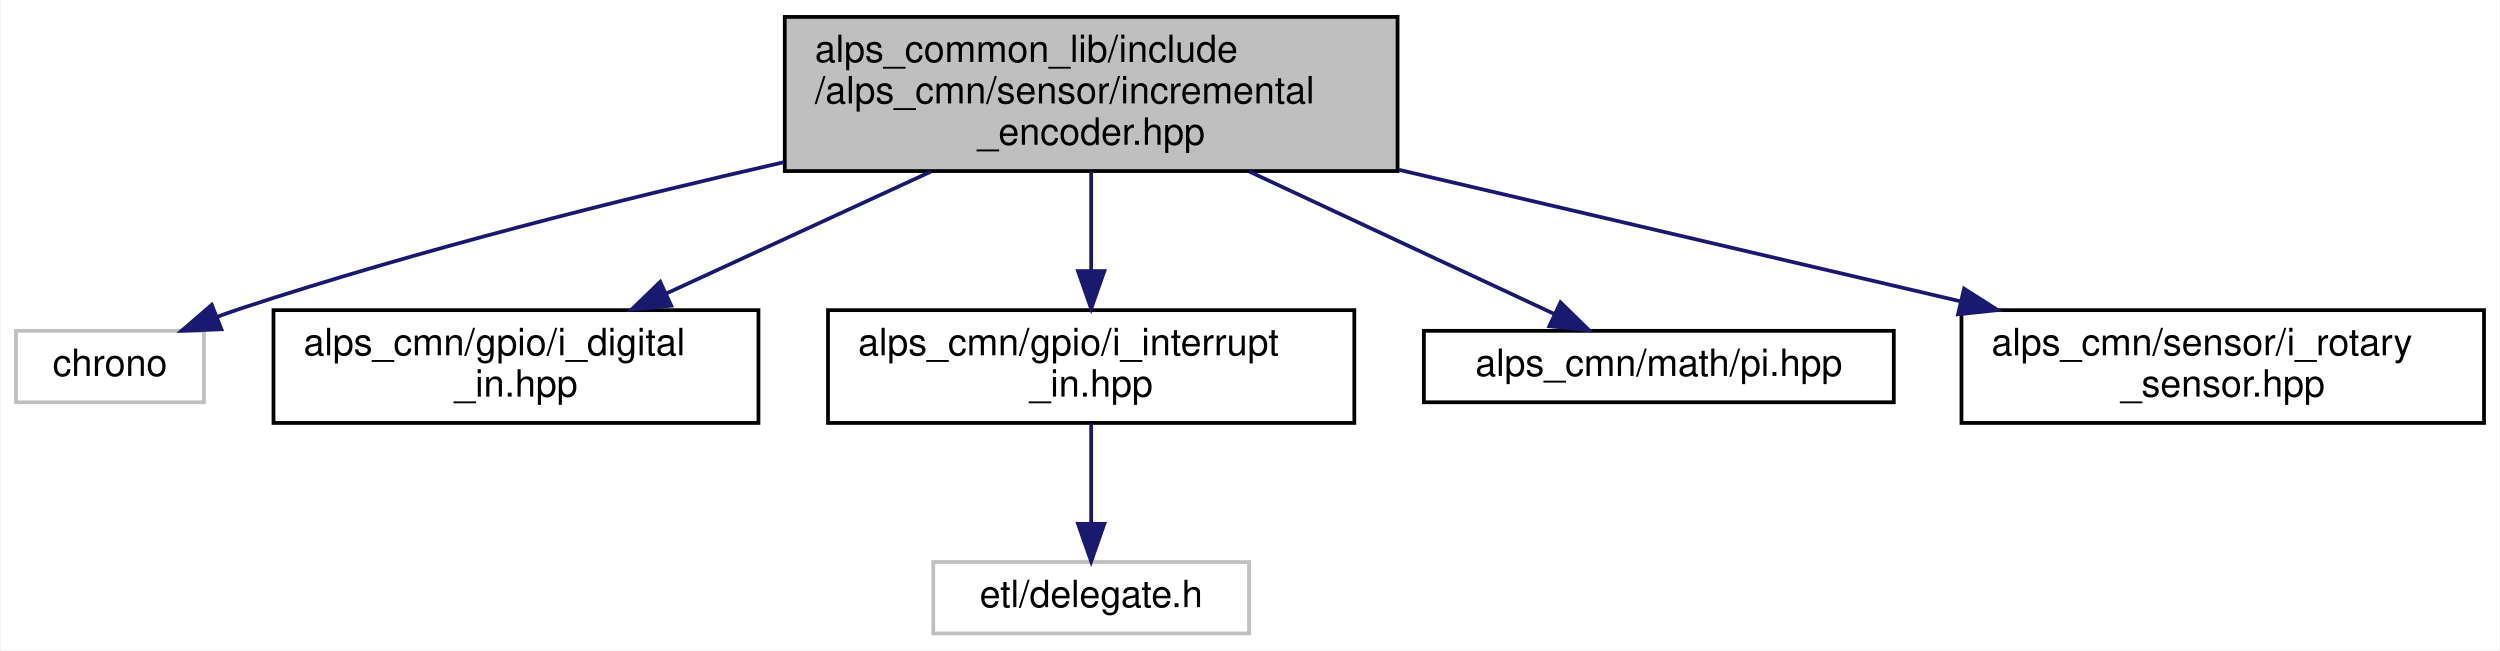
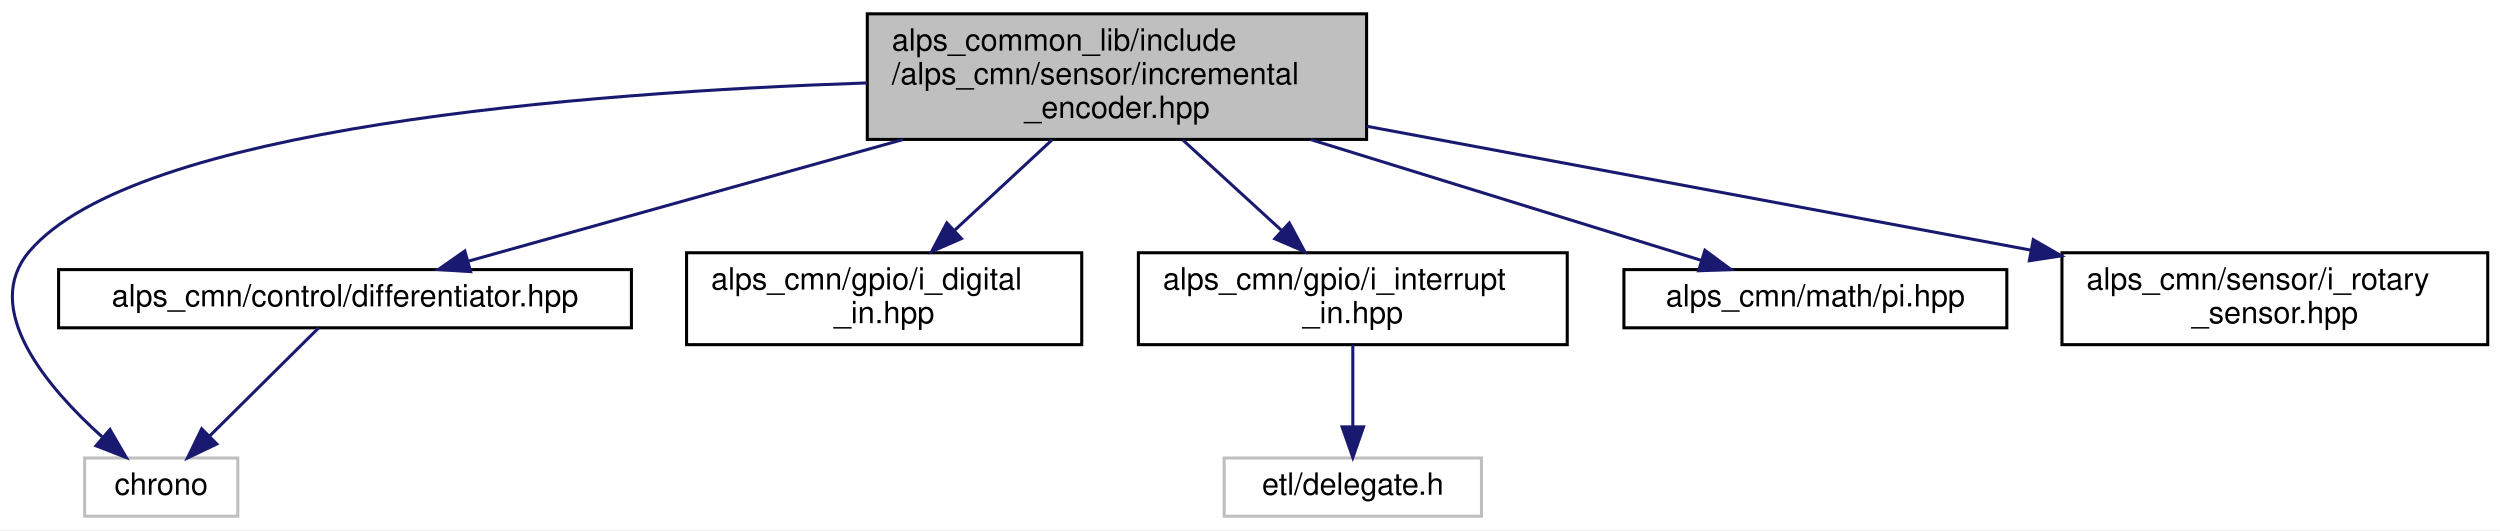
- <svg xmlns="http://www.w3.org/2000/svg" xmlns:xlink="http://www.w3.org/1999/xlink" width="665pt" height="173pt" viewBox="0.00 0.00 664.50 173.00">
+ <svg xmlns="http://www.w3.org/2000/svg" xmlns:xlink="http://www.w3.org/1999/xlink" width="816pt" height="173pt" viewBox="0.00 0.00 816.13 173.00">
  <g id="graph0" class="graph" transform="scale(1 1) rotate(0) translate(4 169)">
-     <polygon fill="white" stroke="transparent" points="-4,4 -4,-169 660.5,-169 660.5,4 -4,4" />
+     <polygon fill="white" stroke="transparent" points="-4,4 -4,-169 812.13,-169 812.13,4 -4,4" />
    <g id="node1" class="node">
      <g id="a_node1">
        <a xlink:title=" ">
-           <polygon fill="#bfbfbf" stroke="black" points="204.5,-123.5 204.5,-164.5 367.5,-164.5 367.5,-123.5 204.5,-123.5" />
-           <text text-anchor="start" x="212.5" y="-152.5" font-family="Helvetica,sans-Serif" font-size="10.00">alps_common_lib/include</text>
-           <text text-anchor="start" x="212.5" y="-141.5" font-family="Helvetica,sans-Serif" font-size="10.00">/alps_cmn/sensor/incremental</text>
-           <text text-anchor="middle" x="286" y="-130.5" font-family="Helvetica,sans-Serif" font-size="10.00">_encoder.hpp</text>
+           <polygon fill="#bfbfbf" stroke="black" points="279.13,-123.5 279.13,-164.5 442.13,-164.5 442.13,-123.5 279.13,-123.5" />
+           <text text-anchor="start" x="287.13" y="-152.5" font-family="Helvetica,sans-Serif" font-size="10.00">alps_common_lib/include</text>
+           <text text-anchor="start" x="287.13" y="-141.5" font-family="Helvetica,sans-Serif" font-size="10.00">/alps_cmn/sensor/incremental</text>
+           <text text-anchor="middle" x="360.63" y="-130.5" font-family="Helvetica,sans-Serif" font-size="10.00">_encoder.hpp</text>
        </a>
      </g>
    </g>
    <g id="node2" class="node">
      <g id="a_node2">
        <a xlink:title=" ">
-           <polygon fill="white" stroke="#bfbfbf" points="0,-62 0,-81 50,-81 50,-62 0,-62" />
-           <text text-anchor="middle" x="25" y="-69" font-family="Helvetica,sans-Serif" font-size="10.00">chrono</text>
+           <polygon fill="white" stroke="#bfbfbf" points="23.63,-0.5 23.63,-19.5 73.63,-19.5 73.63,-0.5 23.63,-0.5" />
+           <text text-anchor="middle" x="48.63" y="-7.5" font-family="Helvetica,sans-Serif" font-size="10.00">chrono</text>
        </a>
      </g>
    </g>
    <g id="edge1" class="edge">
-       <path fill="none" stroke="midnightblue" d="M204.36,-125.88C161.03,-116.02 107.13,-102.51 60,-87 57.87,-86.3 55.68,-85.53 53.5,-84.72" />
-       <polygon fill="midnightblue" stroke="midnightblue" points="54.65,-81.41 44.06,-81 52.08,-87.92 54.65,-81.41" />
+       <path fill="none" stroke="midnightblue" d="M279.02,-141.94C185.32,-138.78 40.08,-127.32 5.63,-87 -10.43,-68.21 11.4,-42.53 29.38,-26.36" />
+       <polygon fill="midnightblue" stroke="midnightblue" points="31.89,-28.81 37.22,-19.65 27.34,-23.49 31.89,-28.81" />
    </g>
    <g id="node3" class="node">
      <g id="a_node3">
-         <a xlink:href="i__digital__in_8hpp.html" target="_top" xlink:title=" ">
-           <polygon fill="white" stroke="black" points="68.5,-56.5 68.5,-86.5 197.5,-86.5 197.5,-56.5 68.5,-56.5" />
-           <text text-anchor="start" x="76.5" y="-74.5" font-family="Helvetica,sans-Serif" font-size="10.00">alps_cmn/gpio/i_digital</text>
-           <text text-anchor="middle" x="133" y="-63.5" font-family="Helvetica,sans-Serif" font-size="10.00">_in.hpp</text>
+         <a xlink:href="differentiator_8hpp.html" target="_top" xlink:title="微分器ライブラリ">
+           <polygon fill="white" stroke="black" points="15.13,-62 15.13,-81 202.13,-81 202.13,-62 15.13,-62" />
+           <text text-anchor="middle" x="108.63" y="-69" font-family="Helvetica,sans-Serif" font-size="10.00">alps_cmn/control/differentiator.hpp</text>
        </a>
      </g>
    </g>
    <g id="edge2" class="edge">
-       <path fill="none" stroke="midnightblue" d="M243.38,-123.36C221.35,-113.21 194.63,-100.9 172.99,-90.93" />
-       <polygon fill="midnightblue" stroke="midnightblue" points="174.3,-87.68 163.75,-86.67 171.37,-94.03 174.3,-87.68" />
+       <path fill="none" stroke="midnightblue" d="M290.76,-123.46C245.03,-110.66 186.9,-94.4 148.77,-83.73" />
+       <polygon fill="midnightblue" stroke="midnightblue" points="149.63,-80.34 139.05,-81.01 147.74,-87.08 149.63,-80.34" />
    </g>
    <g id="node4" class="node">
      <g id="a_node4">
-         <a xlink:href="i__interrupt__in_8hpp.html" target="_top" xlink:title=" ">
-           <polygon fill="white" stroke="black" points="216,-56.5 216,-86.5 356,-86.5 356,-56.5 216,-56.5" />
-           <text text-anchor="start" x="224" y="-74.5" font-family="Helvetica,sans-Serif" font-size="10.00">alps_cmn/gpio/i_interrupt</text>
-           <text text-anchor="middle" x="286" y="-63.5" font-family="Helvetica,sans-Serif" font-size="10.00">_in.hpp</text>
+         <a xlink:href="i__digital__in_8hpp.html" target="_top" xlink:title=" ">
+           <polygon fill="white" stroke="black" points="220.13,-56.5 220.13,-86.5 349.13,-86.5 349.13,-56.5 220.13,-56.5" />
+           <text text-anchor="start" x="228.13" y="-74.5" font-family="Helvetica,sans-Serif" font-size="10.00">alps_cmn/gpio/i_digital</text>
+           <text text-anchor="middle" x="284.63" y="-63.5" font-family="Helvetica,sans-Serif" font-size="10.00">_in.hpp</text>
        </a>
      </g>
    </g>
-     <g id="edge3" class="edge">
-       <path fill="none" stroke="midnightblue" d="M286,-123.36C286,-115.23 286,-105.7 286,-97.11" />
-       <polygon fill="midnightblue" stroke="midnightblue" points="289.5,-96.89 286,-86.89 282.5,-96.89 289.5,-96.89" />
+     <g id="edge4" class="edge">
+       <path fill="none" stroke="midnightblue" d="M339.46,-123.36C329.52,-114.14 317.65,-103.13 307.5,-93.72" />
+       <polygon fill="midnightblue" stroke="midnightblue" points="309.85,-91.13 300.14,-86.89 305.09,-96.26 309.85,-91.13" />
    </g>
-     <g id="node6" class="node">
-       <g id="a_node6">
-         <a xlink:href="pi_8hpp.html" target="_top" xlink:title=" ">
-           <polygon fill="white" stroke="black" points="374.5,-62 374.5,-81 499.5,-81 499.5,-62 374.5,-62" />
-           <text text-anchor="middle" x="437" y="-69" font-family="Helvetica,sans-Serif" font-size="10.00">alps_cmn/math/pi.hpp</text>
+     <g id="node5" class="node">
+       <g id="a_node5">
+         <a xlink:href="i__interrupt__in_8hpp.html" target="_top" xlink:title=" ">
+           <polygon fill="white" stroke="black" points="367.63,-56.5 367.63,-86.5 507.63,-86.5 507.63,-56.5 367.63,-56.5" />
+           <text text-anchor="start" x="375.63" y="-74.5" font-family="Helvetica,sans-Serif" font-size="10.00">alps_cmn/gpio/i_interrupt</text>
+           <text text-anchor="middle" x="437.63" y="-63.5" font-family="Helvetica,sans-Serif" font-size="10.00">_in.hpp</text>
        </a>
      </g>
    </g>
    <g id="edge5" class="edge">
-       <path fill="none" stroke="midnightblue" d="M328.06,-123.36C354.02,-111.24 386.59,-96.03 409.33,-85.42" />
-       <polygon fill="midnightblue" stroke="midnightblue" points="410.84,-88.58 418.42,-81.17 407.88,-82.23 410.84,-88.58" />
+       <path fill="none" stroke="midnightblue" d="M382.07,-123.36C392.15,-114.14 404.17,-103.13 414.45,-93.72" />
+       <polygon fill="midnightblue" stroke="midnightblue" points="416.9,-96.23 421.91,-86.89 412.17,-91.06 416.9,-96.23" />
    </g>
    <g id="node7" class="node">
      <g id="a_node7">
+         <a xlink:href="pi_8hpp.html" target="_top" xlink:title=" ">
+           <polygon fill="white" stroke="black" points="526.13,-62 526.13,-81 651.13,-81 651.13,-62 526.13,-62" />
+           <text text-anchor="middle" x="588.63" y="-69" font-family="Helvetica,sans-Serif" font-size="10.00">alps_cmn/math/pi.hpp</text>
+         </a>
+       </g>
+     </g>
+     <g id="edge7" class="edge">
+       <path fill="none" stroke="midnightblue" d="M423.83,-123.46C464.86,-110.77 516.91,-94.68 551.42,-84.01" />
+       <polygon fill="midnightblue" stroke="midnightblue" points="552.57,-87.31 561.09,-81.01 550.51,-80.62 552.57,-87.31" />
+     </g>
+     <g id="node8" class="node">
+       <g id="a_node8">
        <a xlink:href="i__rotary__sensor_8hpp.html" target="_top" xlink:title=" ">
-           <polygon fill="white" stroke="black" points="517.5,-56.5 517.5,-86.5 656.5,-86.5 656.5,-56.5 517.5,-56.5" />
-           <text text-anchor="start" x="525.5" y="-74.5" font-family="Helvetica,sans-Serif" font-size="10.00">alps_cmn/sensor/i_rotary</text>
-           <text text-anchor="middle" x="587" y="-63.5" font-family="Helvetica,sans-Serif" font-size="10.00">_sensor.hpp</text>
+           <polygon fill="white" stroke="black" points="669.13,-56.5 669.13,-86.5 808.13,-86.5 808.13,-56.5 669.13,-56.5" />
+           <text text-anchor="start" x="677.13" y="-74.5" font-family="Helvetica,sans-Serif" font-size="10.00">alps_cmn/sensor/i_rotary</text>
+           <text text-anchor="middle" x="738.63" y="-63.5" font-family="Helvetica,sans-Serif" font-size="10.00">_sensor.hpp</text>
+         </a>
+       </g>
+     </g>
+     <g id="edge8" class="edge">
+       <path fill="none" stroke="midnightblue" d="M442.18,-127.79C506.35,-115.82 595.27,-99.24 658.96,-87.36" />
+       <polygon fill="midnightblue" stroke="midnightblue" points="659.76,-90.77 668.95,-85.49 658.48,-83.89 659.76,-90.77" />
+     </g>
+     <g id="edge3" class="edge">
+       <path fill="none" stroke="midnightblue" d="M100.03,-61.98C90.76,-52.78 75.81,-37.96 64.41,-26.66" />
+       <polygon fill="midnightblue" stroke="midnightblue" points="66.77,-24.07 57.21,-19.51 61.84,-29.04 66.77,-24.07" />
+     </g>
+     <g id="node6" class="node">
+       <g id="a_node6">
+         <a xlink:title=" ">
+           <polygon fill="white" stroke="#bfbfbf" points="395.63,-0.5 395.63,-19.5 479.63,-19.5 479.63,-0.5 395.63,-0.5" />
+           <text text-anchor="middle" x="437.63" y="-7.5" font-family="Helvetica,sans-Serif" font-size="10.00">etl/delegate.h</text>
        </a>
      </g>
    </g>
    <g id="edge6" class="edge">
-       <path fill="none" stroke="midnightblue" d="M367.85,-123.83C414.63,-112.87 472.66,-99.28 517.25,-88.84" />
-       <polygon fill="midnightblue" stroke="midnightblue" points="518.19,-92.21 527.13,-86.52 516.59,-85.4 518.19,-92.21" />
-     </g>
-     <g id="node5" class="node">
-       <g id="a_node5">
-         <a xlink:title=" ">
-           <polygon fill="white" stroke="#bfbfbf" points="244,-0.5 244,-19.5 328,-19.5 328,-0.5 244,-0.5" />
-           <text text-anchor="middle" x="286" y="-7.5" font-family="Helvetica,sans-Serif" font-size="10.00">etl/delegate.h</text>
-         </a>
-       </g>
-     </g>
-     <g id="edge4" class="edge">
-       <path fill="none" stroke="midnightblue" d="M286,-56.4C286,-48.47 286,-38.46 286,-29.86" />
-       <polygon fill="midnightblue" stroke="midnightblue" points="289.5,-29.66 286,-19.66 282.5,-29.66 289.5,-29.66" />
+       <path fill="none" stroke="midnightblue" d="M437.63,-56.4C437.63,-48.47 437.63,-38.46 437.63,-29.86" />
+       <polygon fill="midnightblue" stroke="midnightblue" points="441.13,-29.66 437.63,-19.66 434.13,-29.66 441.13,-29.66" />
    </g>
  </g>
</svg>
